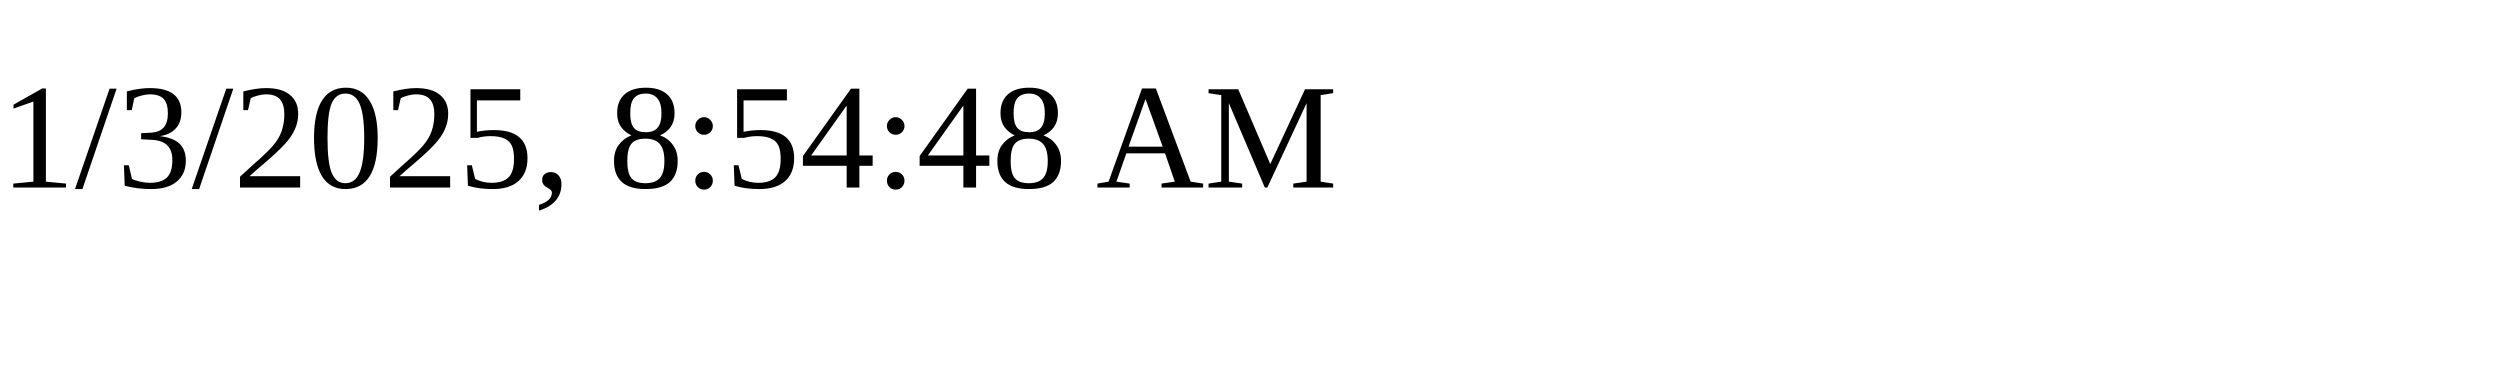
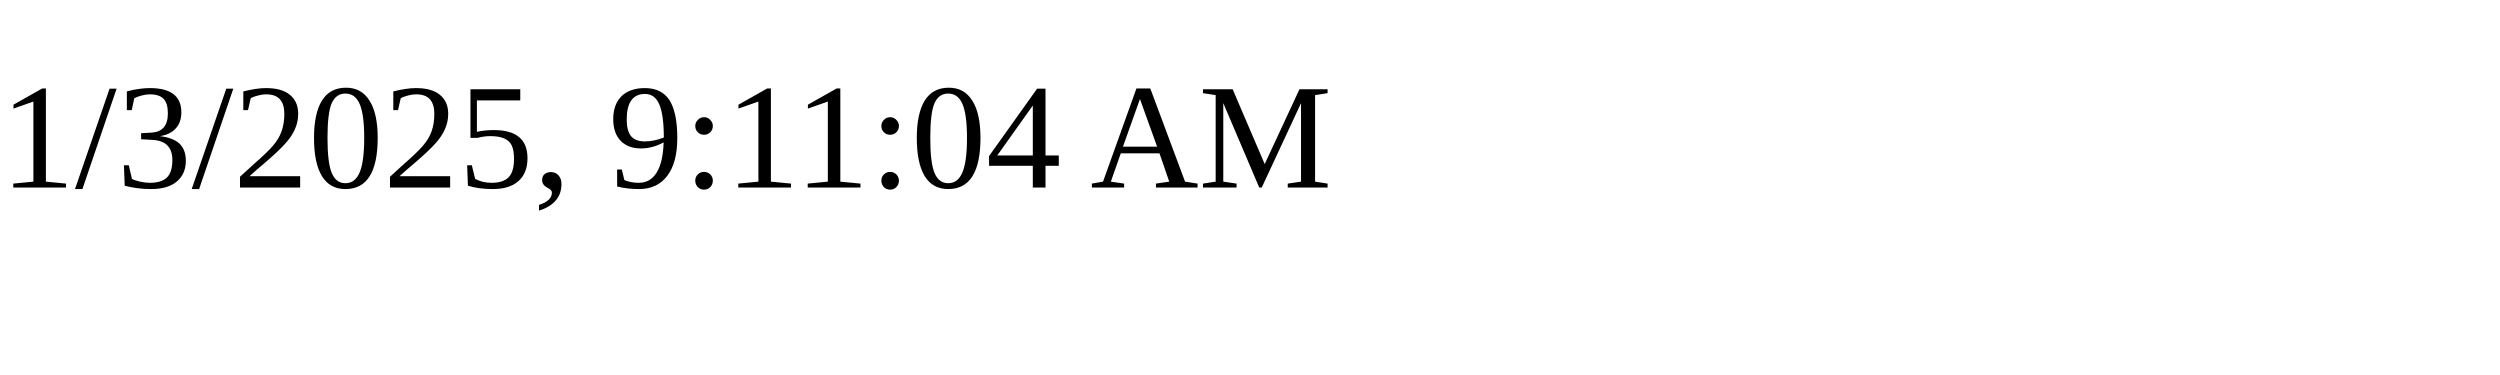
<svg xmlns="http://www.w3.org/2000/svg" height="30" width="200">
-   <text x="0" y="15">1/3/2025, 8:54:48 AM</text>
+   <text x="0" y="15">1/3/2025, 9:11:04 AM</text>
</svg>
